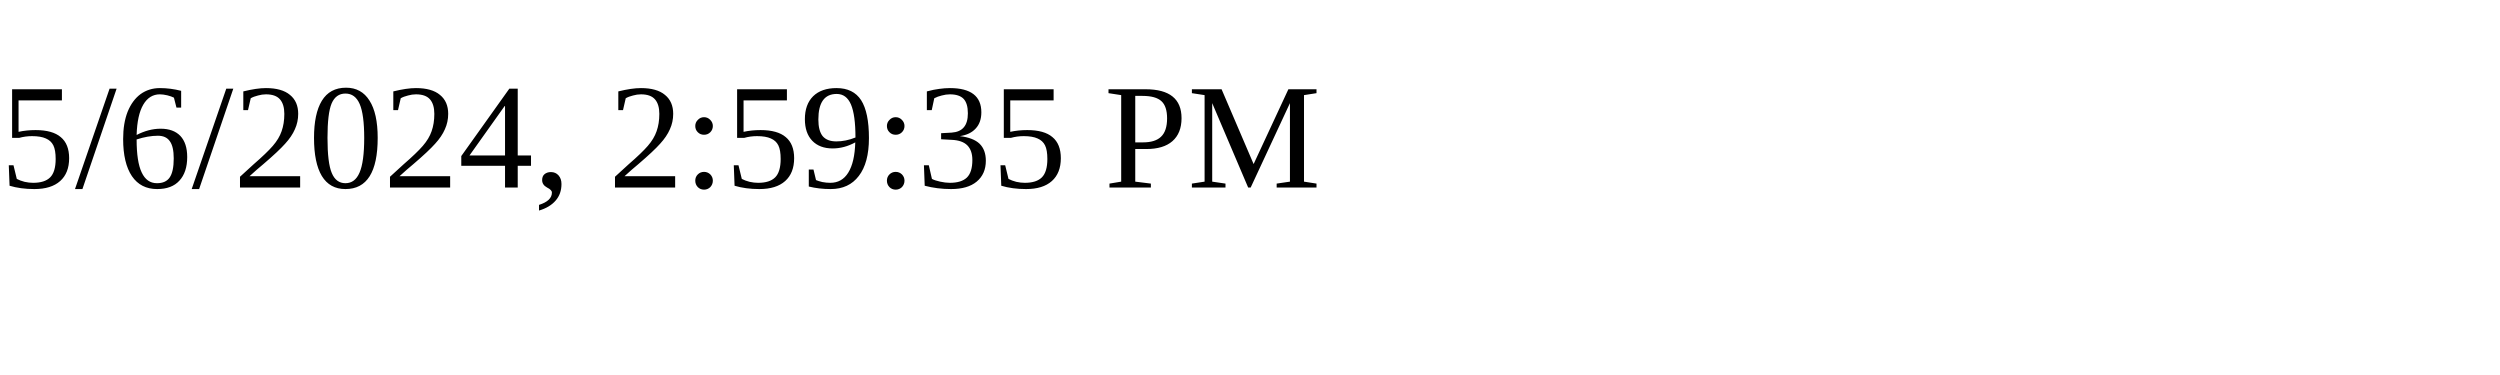
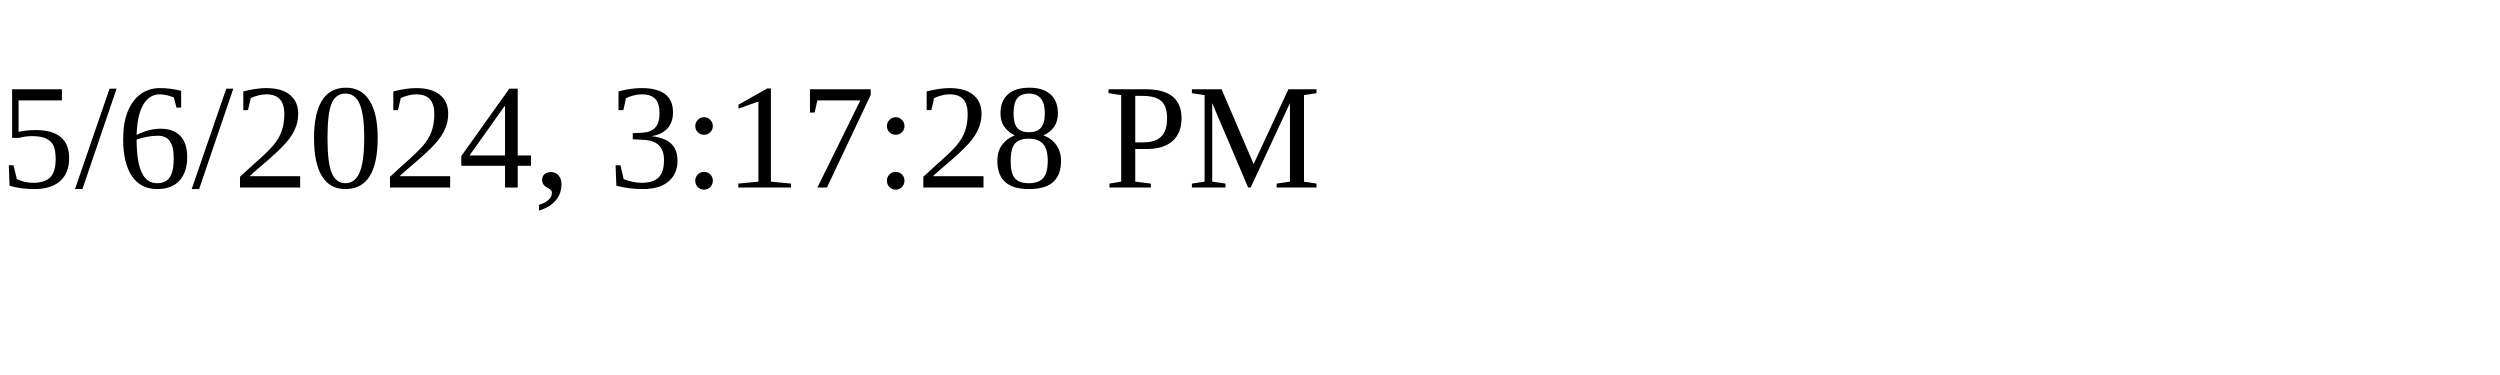
<svg xmlns="http://www.w3.org/2000/svg" height="30" width="200">
-   <text x="0" y="15">5/6/2024, 2:59:35 PM</text>
+   <text x="0" y="15">5/6/2024, 3:17:28 PM</text>
</svg>
